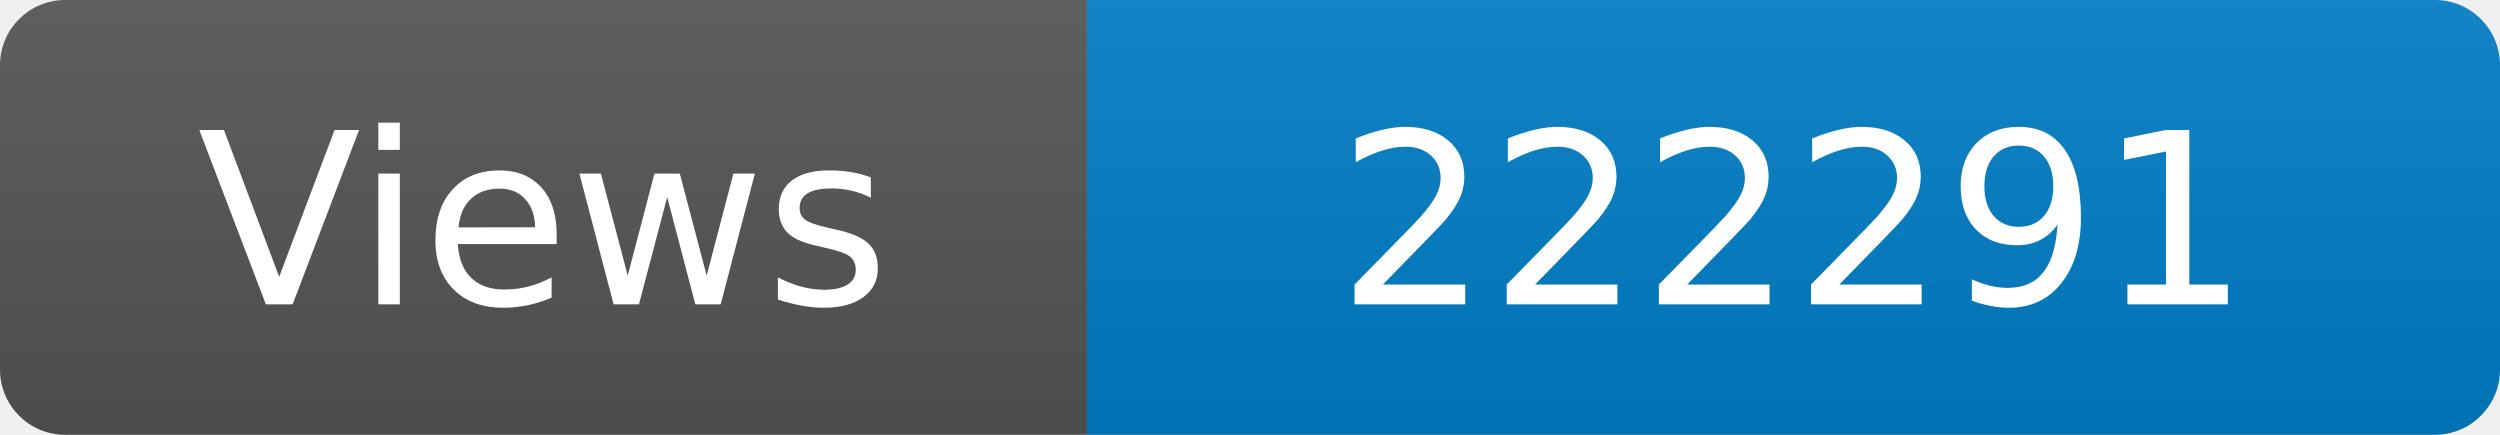
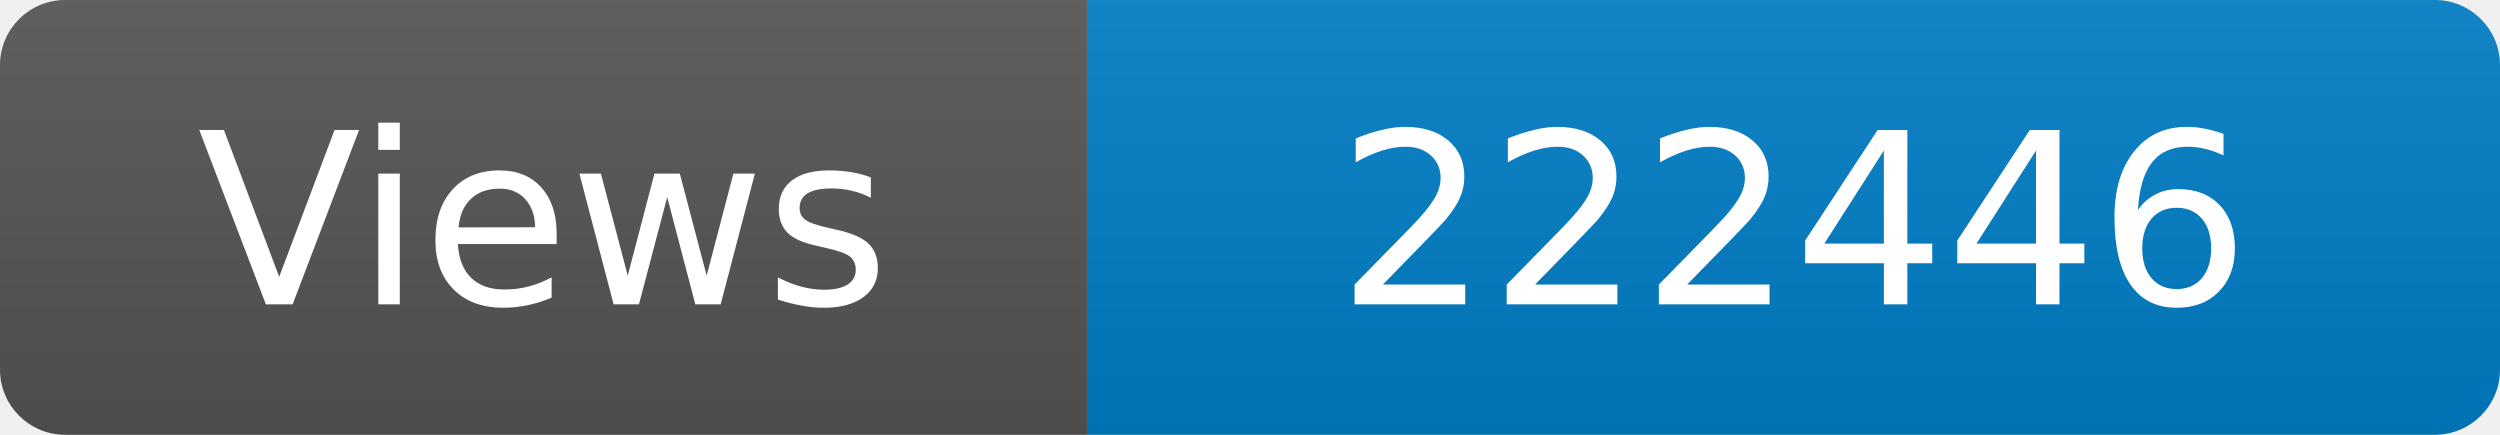
<svg xmlns="http://www.w3.org/2000/svg" width="115" height="20" role="img" aria-label="Maintained?: yes">
  <linearGradient id="s" x2="0" y2="100%">
    <stop offset="0" stop-color="#bbb" stop-opacity=".1" />
    <stop offset="1" stop-opacity=".1" />
  </linearGradient>
  <clipPath id="r">
    <rect width="115" height="20" rx="3" fill="#fff" />
  </clipPath>
  <g clip-path="url(#r)">
    <rect width="50" height="20" fill="#555" />
    <rect x="50" width="160" height="20" fill="#007ec6" />
    <rect width="115" height="20" fill="url(#s)" />
  </g>
  <g fill="#fff" text-anchor="middle" font-family="Verdana,Geneva,DejaVu Sans,sans-serif" font-size="110">
    <text x="250" y="140" transform="scale(.1)" fill="#fff">Views</text>
-     <text x="825" y="140" transform="scale(.1)" fill="#fff">222291</text>
+     <text x="825" y="140" transform="scale(.1)" fill="#fff">222446</text>
  </g>
</svg>
